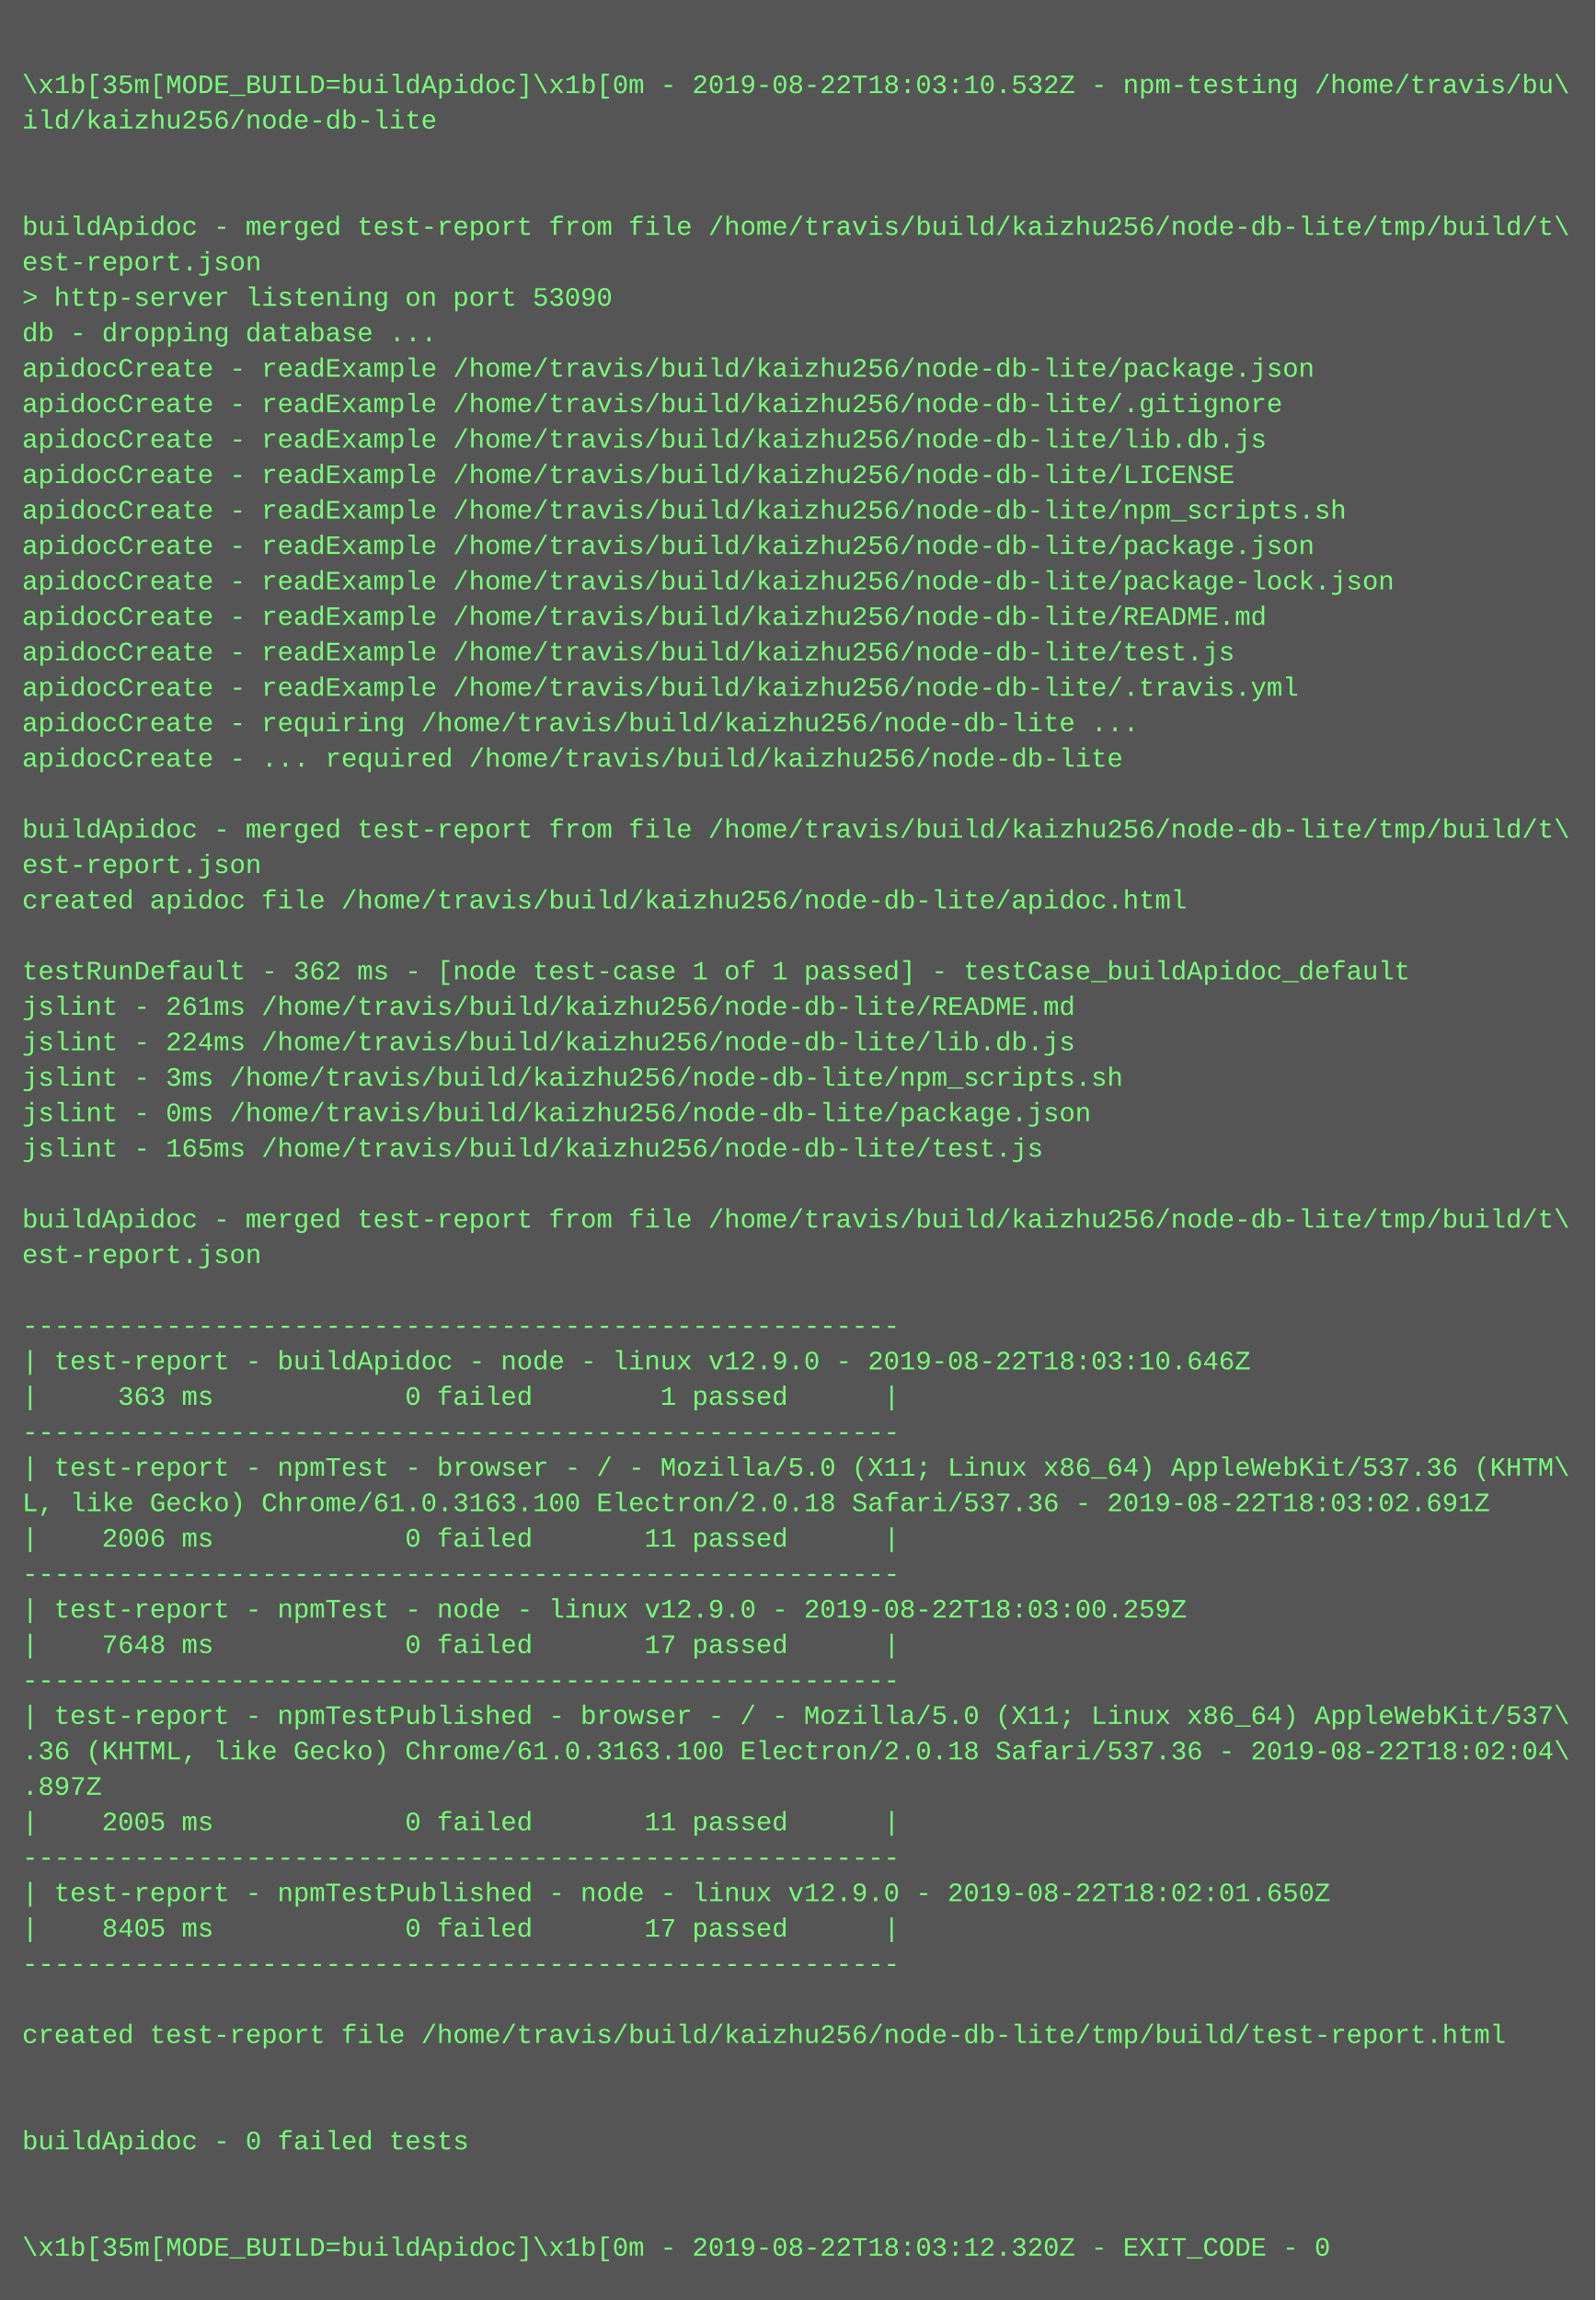
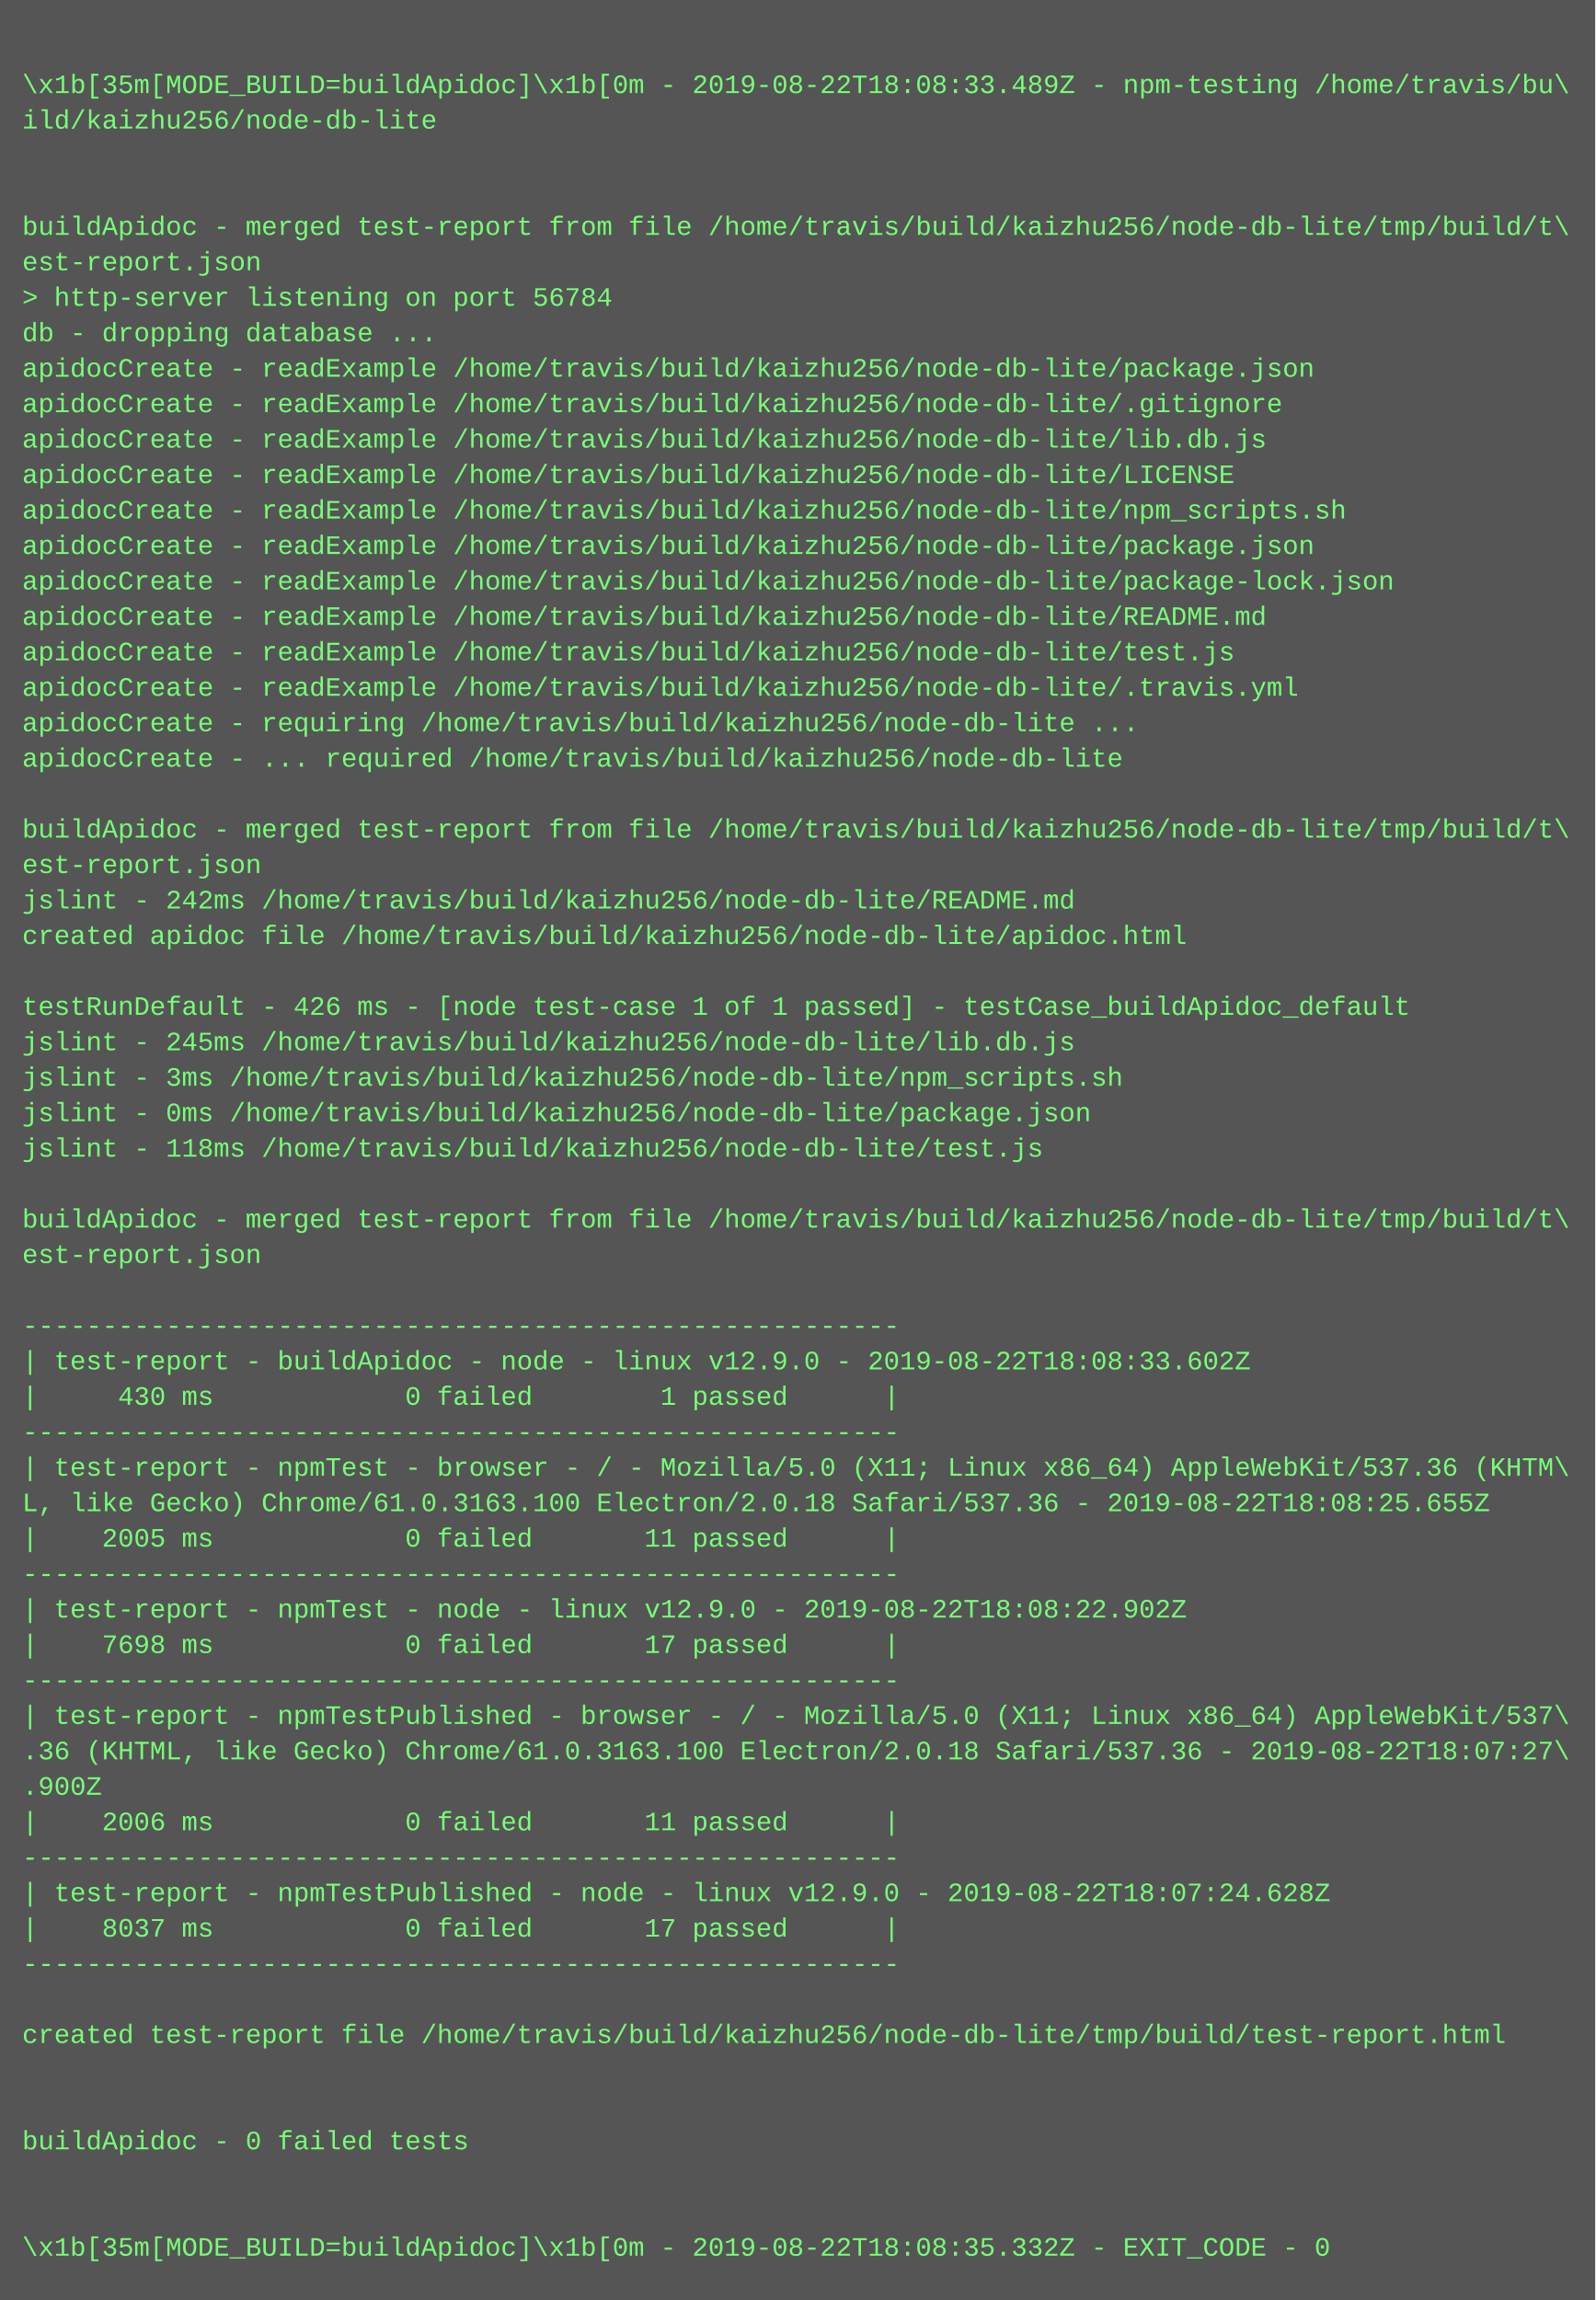
<svg xmlns="http://www.w3.org/2000/svg" height="1038" width="720">
  <rect height="1038" fill="#555" width="720" />
  <text fill="#7f7" font-family="Courier New" font-size="12" xml:space="preserve">
    <tspan x="10" y="26" />
-     <tspan x="10" y="42">\x1b[35m[MODE_BUILD=buildApidoc]\x1b[0m - 2019-08-22T18:03:10.532Z - npm-testing /home/travis/bu\</tspan>
+     <tspan x="10" y="42">\x1b[35m[MODE_BUILD=buildApidoc]\x1b[0m - 2019-08-22T18:08:33.489Z - npm-testing /home/travis/bu\</tspan>
    <tspan x="10" y="58">ild/kaizhu256/node-db-lite</tspan>
    <tspan x="10" y="74" />
    <tspan x="10" y="90" />
    <tspan x="10" y="106">buildApidoc - merged test-report from file /home/travis/build/kaizhu256/node-db-lite/tmp/build/t\</tspan>
    <tspan x="10" y="122">est-report.json</tspan>
-     <tspan x="10" y="138">&gt; http-server listening on port 53090</tspan>
+     <tspan x="10" y="138">&gt; http-server listening on port 56784</tspan>
    <tspan x="10" y="154">db - dropping database ...</tspan>
    <tspan x="10" y="170">apidocCreate - readExample /home/travis/build/kaizhu256/node-db-lite/package.json</tspan>
    <tspan x="10" y="186">apidocCreate - readExample /home/travis/build/kaizhu256/node-db-lite/.gitignore</tspan>
    <tspan x="10" y="202">apidocCreate - readExample /home/travis/build/kaizhu256/node-db-lite/lib.db.js</tspan>
    <tspan x="10" y="218">apidocCreate - readExample /home/travis/build/kaizhu256/node-db-lite/LICENSE</tspan>
    <tspan x="10" y="234">apidocCreate - readExample /home/travis/build/kaizhu256/node-db-lite/npm_scripts.sh</tspan>
    <tspan x="10" y="250">apidocCreate - readExample /home/travis/build/kaizhu256/node-db-lite/package.json</tspan>
    <tspan x="10" y="266">apidocCreate - readExample /home/travis/build/kaizhu256/node-db-lite/package-lock.json</tspan>
    <tspan x="10" y="282">apidocCreate - readExample /home/travis/build/kaizhu256/node-db-lite/README.md</tspan>
    <tspan x="10" y="298">apidocCreate - readExample /home/travis/build/kaizhu256/node-db-lite/test.js</tspan>
    <tspan x="10" y="314">apidocCreate - readExample /home/travis/build/kaizhu256/node-db-lite/.travis.yml</tspan>
    <tspan x="10" y="330">apidocCreate - requiring /home/travis/build/kaizhu256/node-db-lite ...</tspan>
    <tspan x="10" y="346">apidocCreate - ... required /home/travis/build/kaizhu256/node-db-lite</tspan>
    <tspan x="10" y="362" />
    <tspan x="10" y="378">buildApidoc - merged test-report from file /home/travis/build/kaizhu256/node-db-lite/tmp/build/t\</tspan>
    <tspan x="10" y="394">est-report.json</tspan>
-     <tspan x="10" y="410">created apidoc file /home/travis/build/kaizhu256/node-db-lite/apidoc.html</tspan>
-     <tspan x="10" y="426" />
-     <tspan x="10" y="442">testRunDefault - 362 ms - [node test-case 1 of 1 passed] - testCase_buildApidoc_default</tspan>
-     <tspan x="10" y="458">jslint - 261ms /home/travis/build/kaizhu256/node-db-lite/README.md</tspan>
-     <tspan x="10" y="474">jslint - 224ms /home/travis/build/kaizhu256/node-db-lite/lib.db.js</tspan>
+     <tspan x="10" y="410">jslint - 242ms /home/travis/build/kaizhu256/node-db-lite/README.md</tspan>
+     <tspan x="10" y="426">created apidoc file /home/travis/build/kaizhu256/node-db-lite/apidoc.html</tspan>
+     <tspan x="10" y="442" />
+     <tspan x="10" y="458">testRunDefault - 426 ms - [node test-case 1 of 1 passed] - testCase_buildApidoc_default</tspan>
+     <tspan x="10" y="474">jslint - 245ms /home/travis/build/kaizhu256/node-db-lite/lib.db.js</tspan>
    <tspan x="10" y="490">jslint - 3ms /home/travis/build/kaizhu256/node-db-lite/npm_scripts.sh</tspan>
    <tspan x="10" y="506">jslint - 0ms /home/travis/build/kaizhu256/node-db-lite/package.json</tspan>
-     <tspan x="10" y="522">jslint - 165ms /home/travis/build/kaizhu256/node-db-lite/test.js</tspan>
+     <tspan x="10" y="522">jslint - 118ms /home/travis/build/kaizhu256/node-db-lite/test.js</tspan>
    <tspan x="10" y="538" />
    <tspan x="10" y="554">buildApidoc - merged test-report from file /home/travis/build/kaizhu256/node-db-lite/tmp/build/t\</tspan>
    <tspan x="10" y="570">est-report.json</tspan>
    <tspan x="10" y="586" />
    <tspan x="10" y="602">-------------------------------------------------------</tspan>
-     <tspan x="10" y="618">| test-report - buildApidoc - node - linux v12.9.0 - 2019-08-22T18:03:10.646Z</tspan>
-     <tspan x="10" y="634">|     363 ms            0 failed        1 passed      |</tspan>
+     <tspan x="10" y="618">| test-report - buildApidoc - node - linux v12.9.0 - 2019-08-22T18:08:33.602Z</tspan>
+     <tspan x="10" y="634">|     430 ms            0 failed        1 passed      |</tspan>
    <tspan x="10" y="650">-------------------------------------------------------</tspan>
    <tspan x="10" y="666">| test-report - npmTest - browser - / - Mozilla/5.0 (X11; Linux x86_64) AppleWebKit/537.36 (KHTM\</tspan>
-     <tspan x="10" y="682">L, like Gecko) Chrome/61.0.3163.100 Electron/2.0.18 Safari/537.36 - 2019-08-22T18:03:02.691Z</tspan>
-     <tspan x="10" y="698">|    2006 ms            0 failed       11 passed      |</tspan>
+     <tspan x="10" y="682">L, like Gecko) Chrome/61.0.3163.100 Electron/2.0.18 Safari/537.36 - 2019-08-22T18:08:25.655Z</tspan>
+     <tspan x="10" y="698">|    2005 ms            0 failed       11 passed      |</tspan>
    <tspan x="10" y="714">-------------------------------------------------------</tspan>
-     <tspan x="10" y="730">| test-report - npmTest - node - linux v12.9.0 - 2019-08-22T18:03:00.259Z</tspan>
-     <tspan x="10" y="746">|    7648 ms            0 failed       17 passed      |</tspan>
+     <tspan x="10" y="730">| test-report - npmTest - node - linux v12.9.0 - 2019-08-22T18:08:22.902Z</tspan>
+     <tspan x="10" y="746">|    7698 ms            0 failed       17 passed      |</tspan>
    <tspan x="10" y="762">-------------------------------------------------------</tspan>
    <tspan x="10" y="778">| test-report - npmTestPublished - browser - / - Mozilla/5.0 (X11; Linux x86_64) AppleWebKit/537\</tspan>
-     <tspan x="10" y="794">.36 (KHTML, like Gecko) Chrome/61.0.3163.100 Electron/2.0.18 Safari/537.36 - 2019-08-22T18:02:04\</tspan>
-     <tspan x="10" y="810">.897Z</tspan>
-     <tspan x="10" y="826">|    2005 ms            0 failed       11 passed      |</tspan>
+     <tspan x="10" y="794">.36 (KHTML, like Gecko) Chrome/61.0.3163.100 Electron/2.0.18 Safari/537.36 - 2019-08-22T18:07:27\</tspan>
+     <tspan x="10" y="810">.900Z</tspan>
+     <tspan x="10" y="826">|    2006 ms            0 failed       11 passed      |</tspan>
    <tspan x="10" y="842">-------------------------------------------------------</tspan>
-     <tspan x="10" y="858">| test-report - npmTestPublished - node - linux v12.9.0 - 2019-08-22T18:02:01.650Z</tspan>
-     <tspan x="10" y="874">|    8405 ms            0 failed       17 passed      |</tspan>
+     <tspan x="10" y="858">| test-report - npmTestPublished - node - linux v12.9.0 - 2019-08-22T18:07:24.628Z</tspan>
+     <tspan x="10" y="874">|    8037 ms            0 failed       17 passed      |</tspan>
    <tspan x="10" y="890">-------------------------------------------------------</tspan>
    <tspan x="10" y="906" />
    <tspan x="10" y="922">created test-report file /home/travis/build/kaizhu256/node-db-lite/tmp/build/test-report.html</tspan>
    <tspan x="10" y="938" />
    <tspan x="10" y="954" />
    <tspan x="10" y="970">buildApidoc - 0 failed tests</tspan>
    <tspan x="10" y="986" />
    <tspan x="10" y="1002" />
-     <tspan x="10" y="1018">\x1b[35m[MODE_BUILD=buildApidoc]\x1b[0m - 2019-08-22T18:03:12.320Z - EXIT_CODE - 0</tspan>
+     <tspan x="10" y="1018">\x1b[35m[MODE_BUILD=buildApidoc]\x1b[0m - 2019-08-22T18:08:35.332Z - EXIT_CODE - 0</tspan>
  </text>
</svg>
